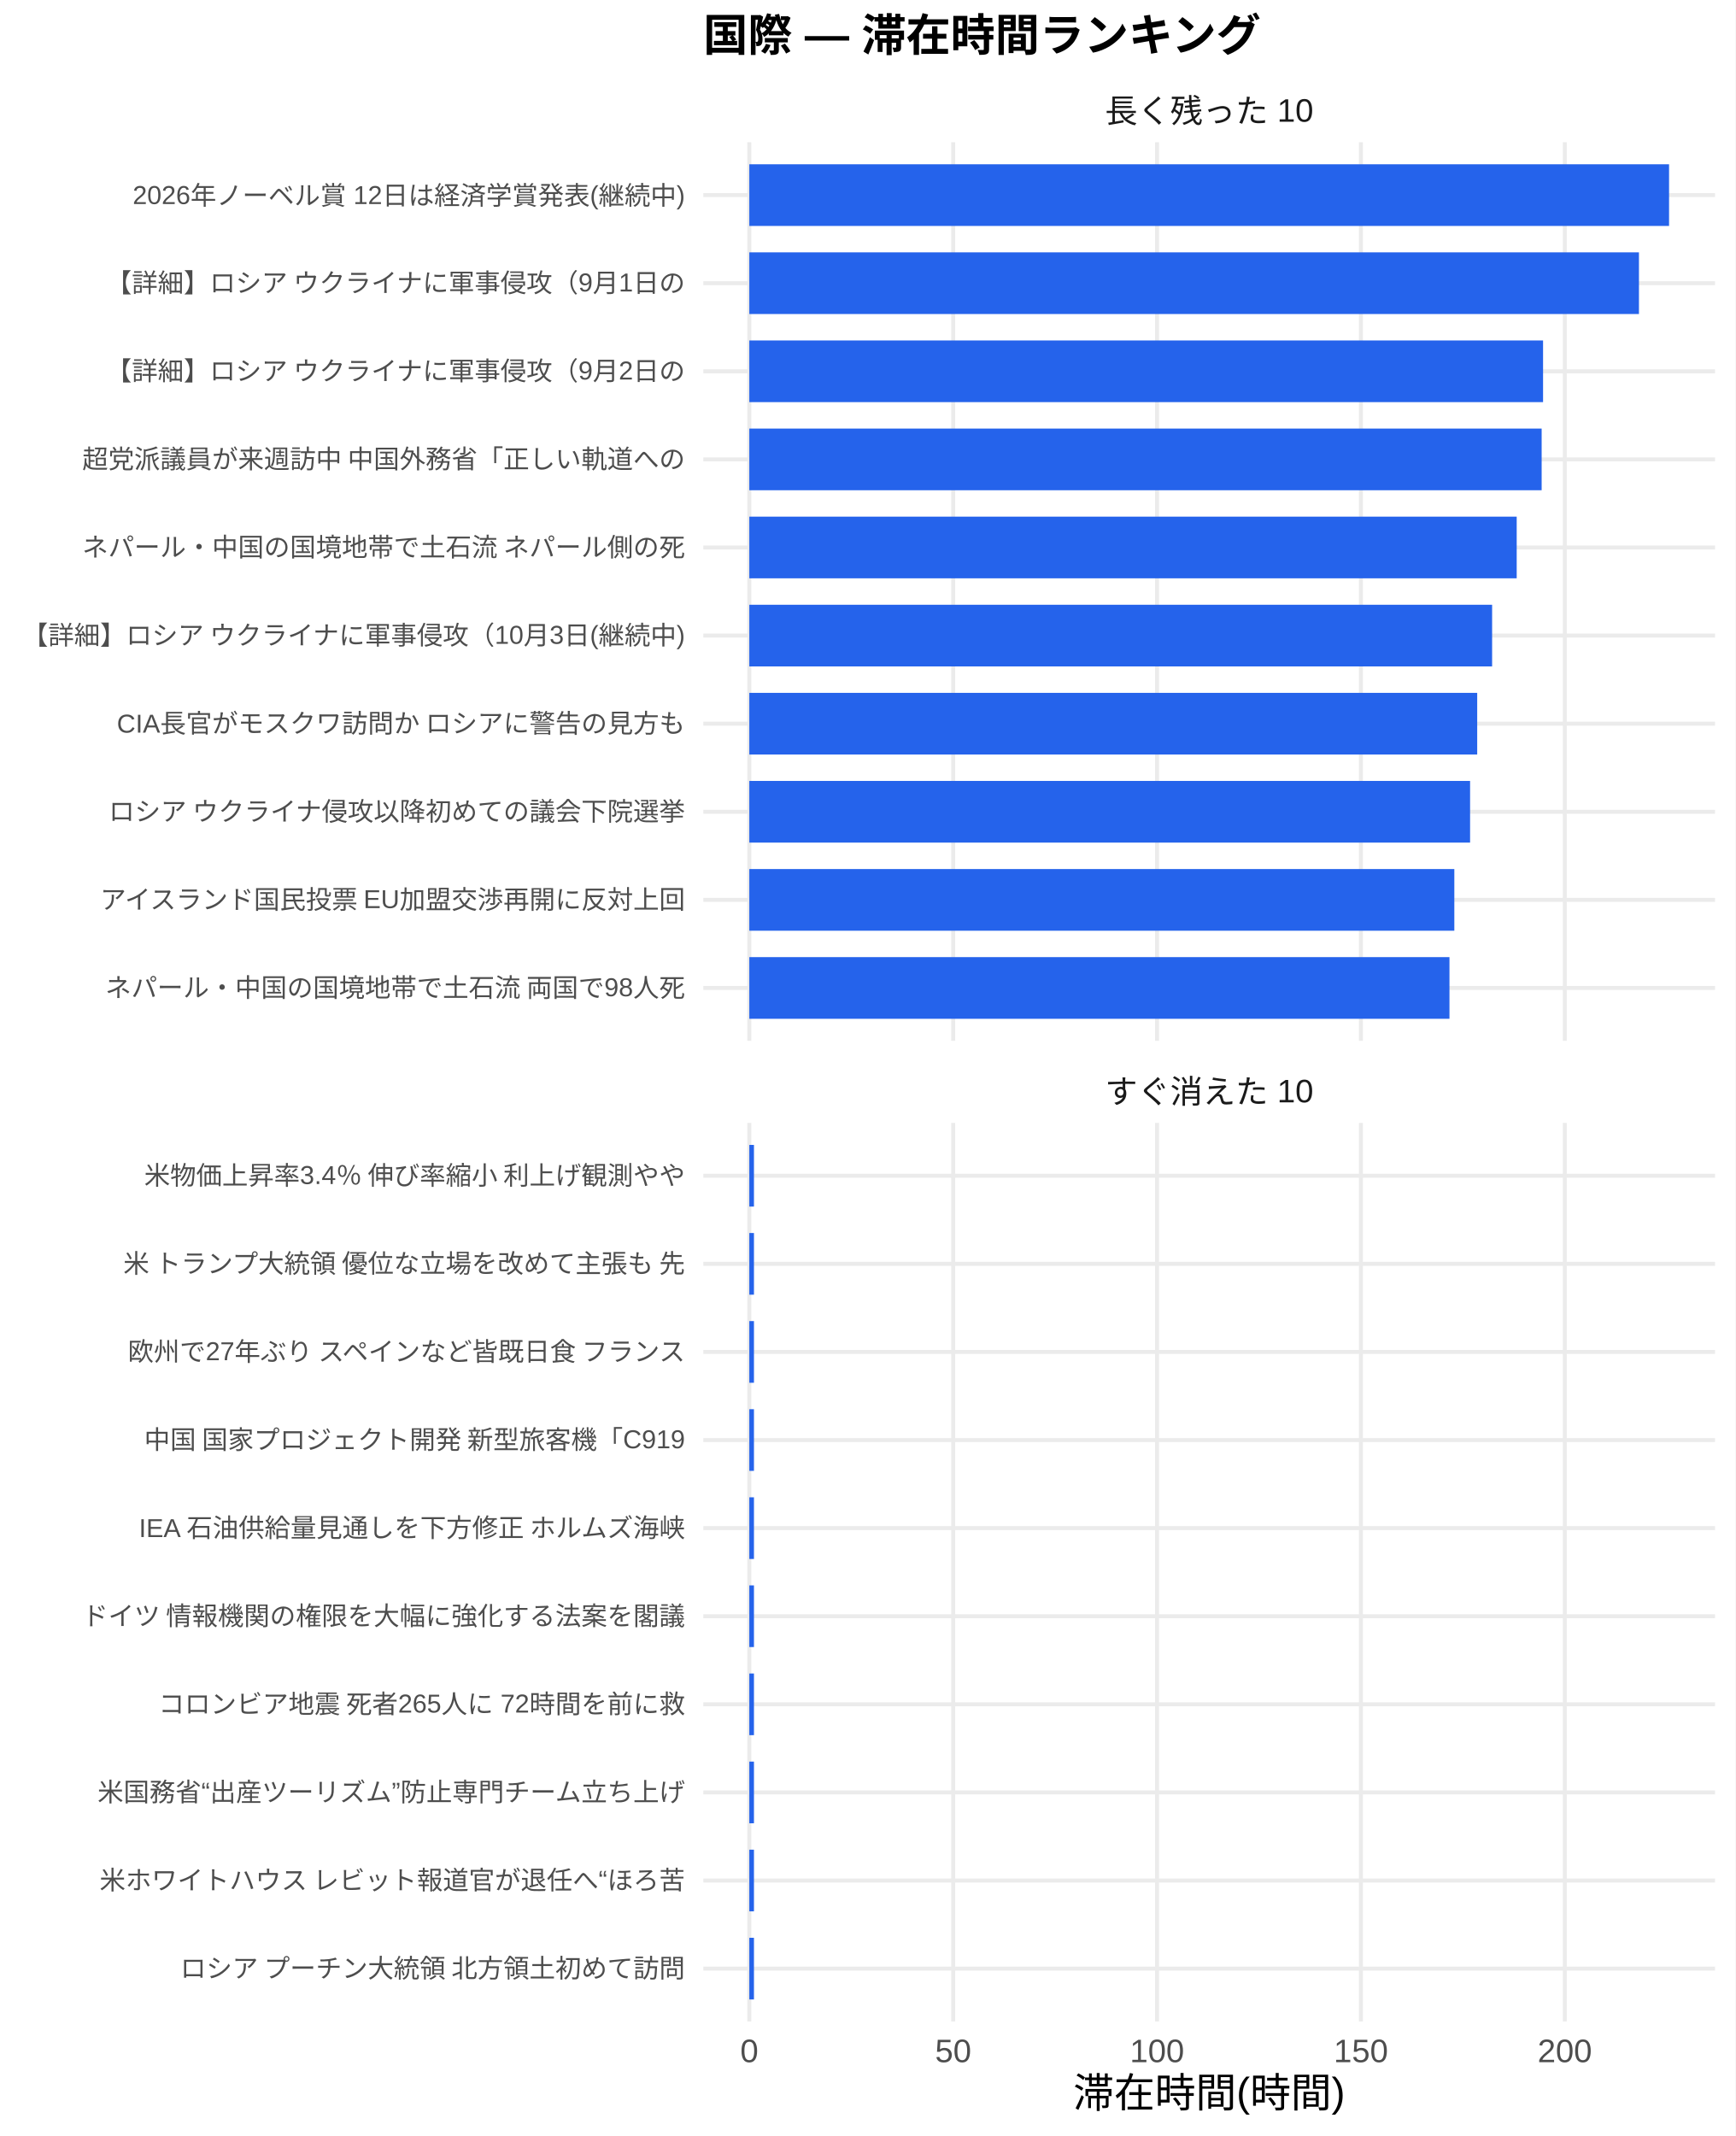
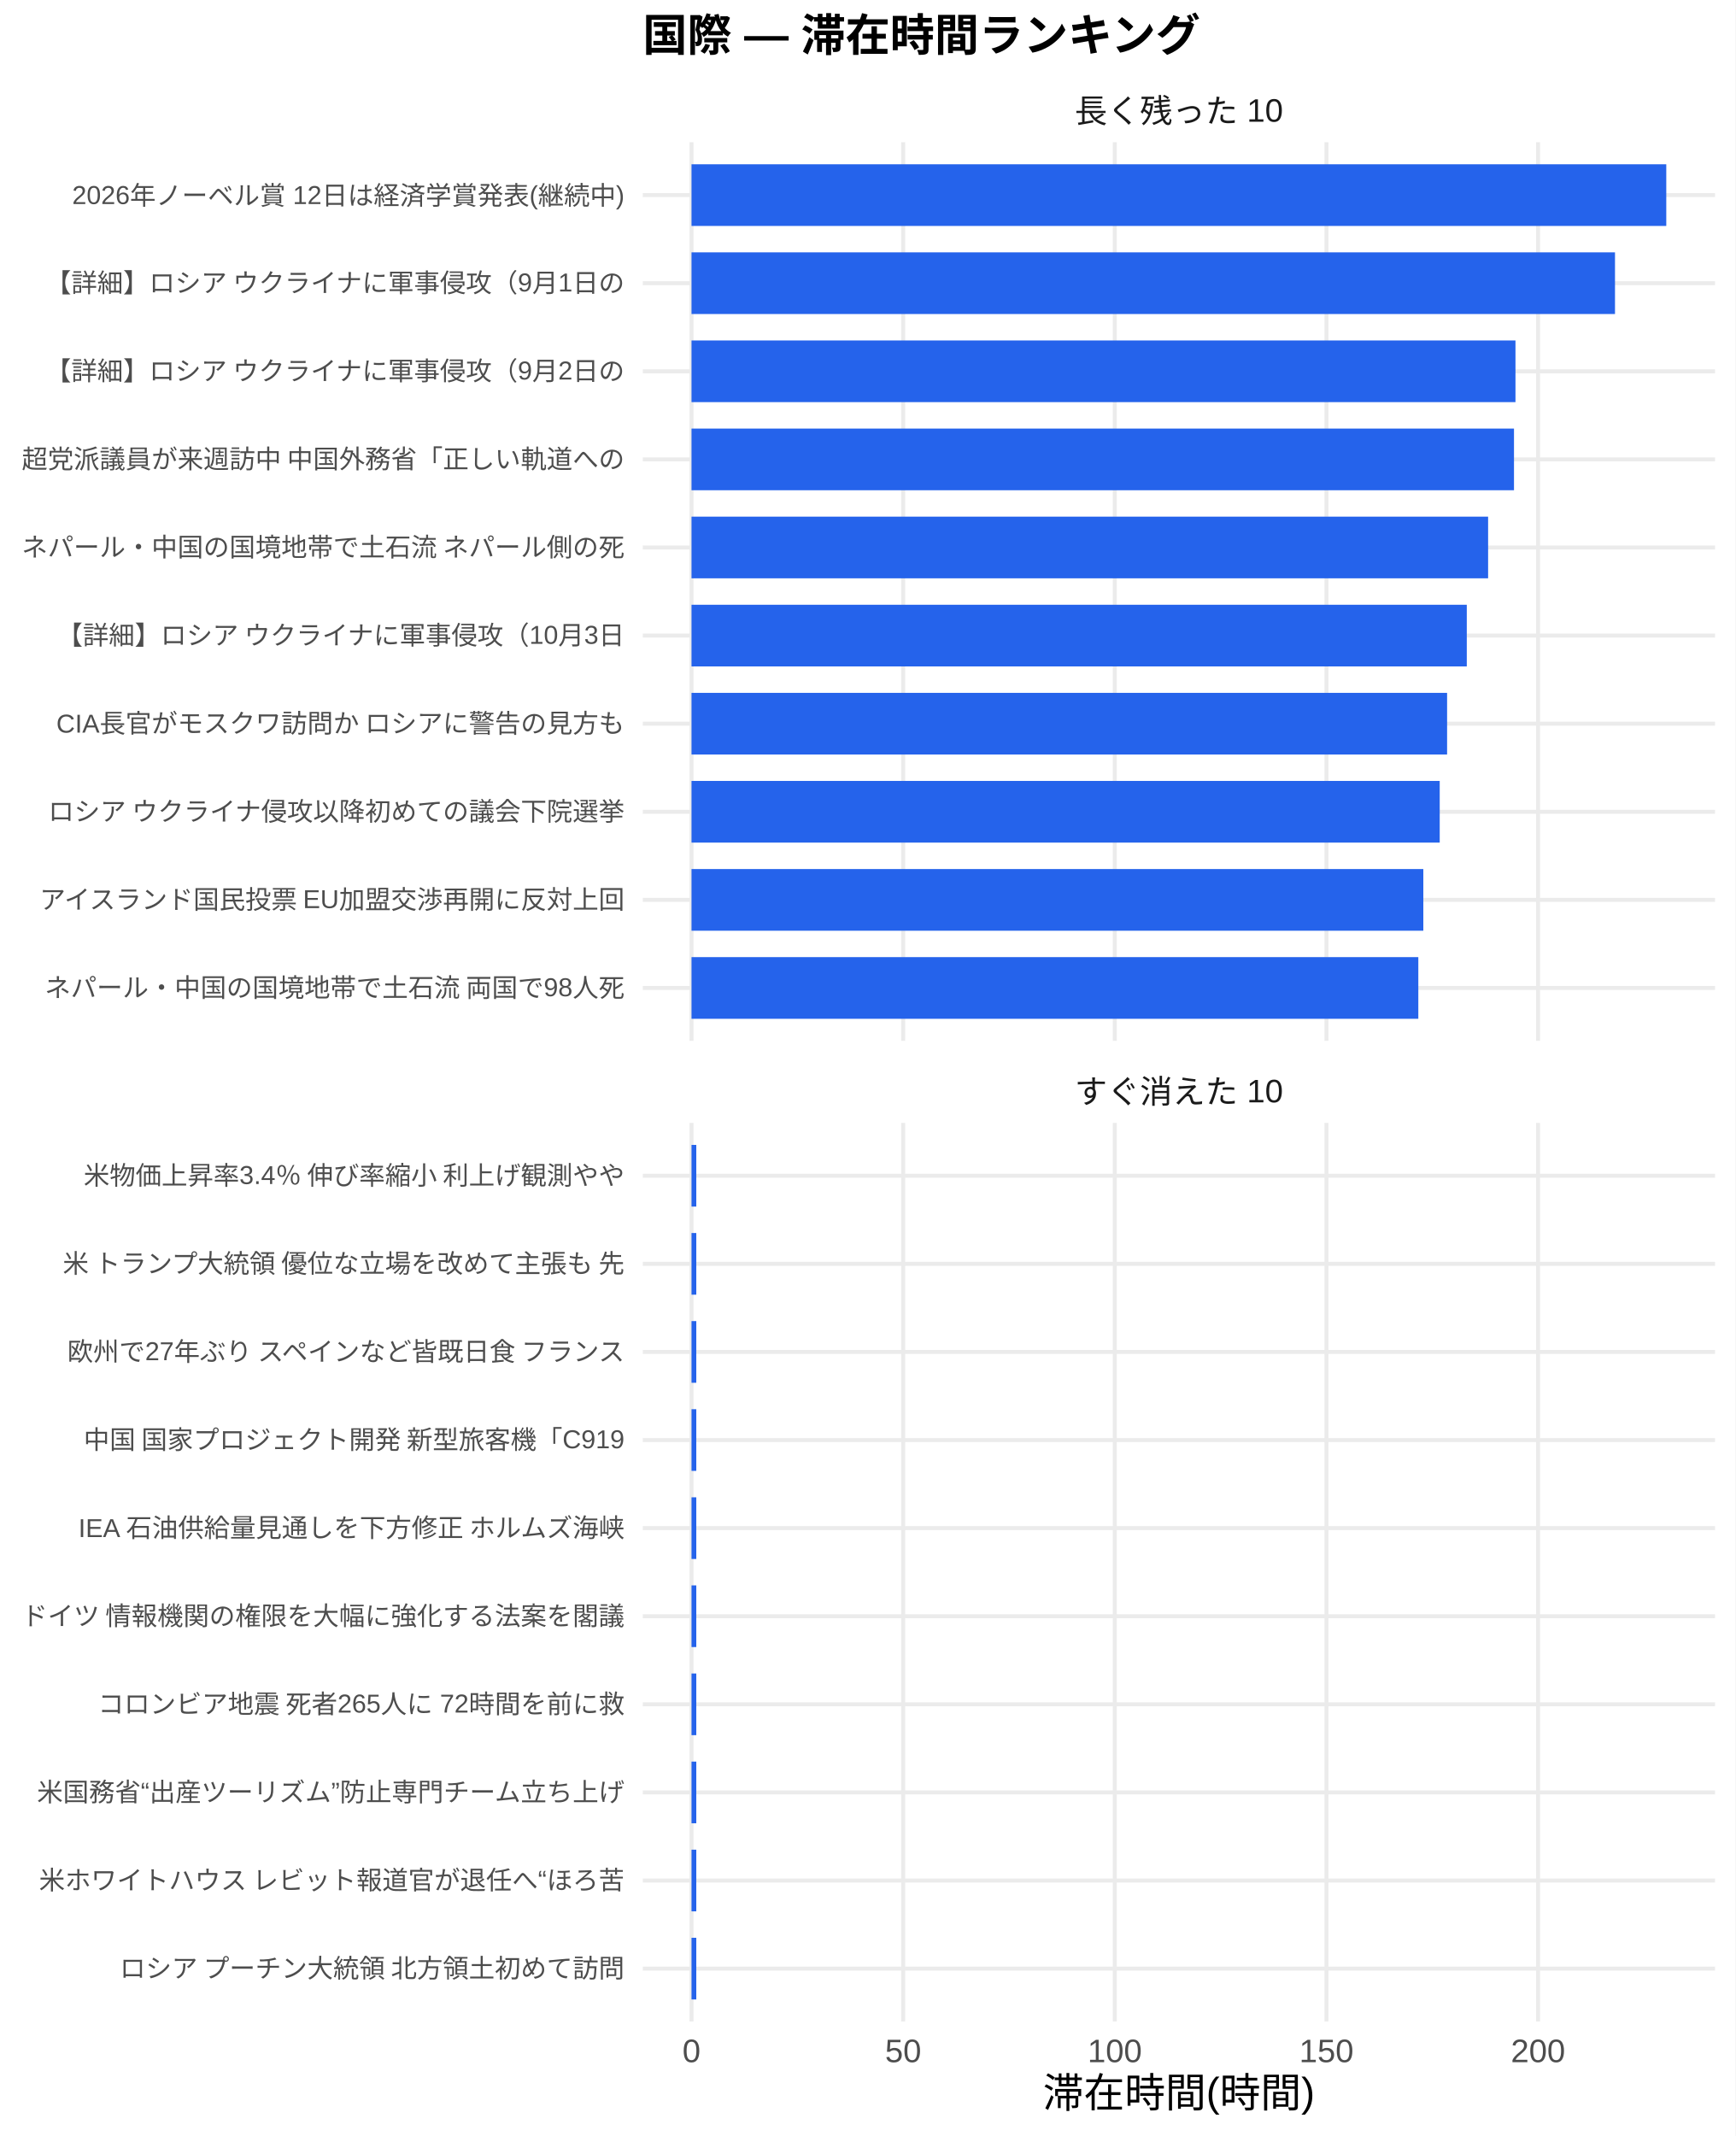
<svg xmlns="http://www.w3.org/2000/svg" width="468.00pt" height="576.00pt" viewBox="0 0 468.00 576.00">
  <g class="svglite">
    <defs>
      <style type="text/css">
    .svglite line, .svglite polyline, .svglite polygon, .svglite path, .svglite rect, .svglite circle {
      fill: none;
      stroke: #000000;
      stroke-linecap: round;
      stroke-linejoin: round;
      stroke-miterlimit: 10.00;
    }
    .svglite text {
      white-space: pre;
    }
    .svglite g.glyphgroup path {
      fill: inherit;
      stroke: none;
    }
  </style>
    </defs>
    <rect width="100%" height="100%" style="stroke: none; fill: #FFFFFF;" />
    <defs>
      <clipPath id="cpMC4wMHw0NjguMDB8MC4wMHw1NzYuMDA=">
        <rect x="0.00" y="0.00" width="468.00" height="576.00" />
      </clipPath>
    </defs>
    <g clip-path="url(#cpMC4wMHw0NjguMDB8MC4wMHw1NzYuMDA=)">
      <rect x="0.00" y="0.00" width="468.00" height="576.00" style="stroke-width: 1.07; stroke: none; fill: #FFFFFF;" />
    </g>
    <defs>
-       <clipPath id="cpMTg5LjY4fDQ2Mi41MnwzOC4zNnwyODAuNjc=">
-         <rect x="189.68" y="38.36" width="272.84" height="242.31" />
+       <clipPath id="cpMTczLjM1fDQ2Mi41MnwzOC4zNnwyODAuNjc=">
+         <rect x="173.35" y="38.36" width="289.17" height="242.31" />
      </clipPath>
    </defs>
-     <g clip-path="url(#cpMTg5LjY4fDQ2Mi41MnwzOC4zNnwyODAuNjc=)">
-       <polyline points="189.68,266.42 462.52,266.42 " style="stroke-width: 1.07; stroke: #EBEBEB; stroke-linecap: butt;" />
-       <polyline points="189.68,242.66 462.52,242.66 " style="stroke-width: 1.07; stroke: #EBEBEB; stroke-linecap: butt;" />
-       <polyline points="189.68,218.91 462.52,218.91 " style="stroke-width: 1.07; stroke: #EBEBEB; stroke-linecap: butt;" />
-       <polyline points="189.68,195.15 462.52,195.15 " style="stroke-width: 1.07; stroke: #EBEBEB; stroke-linecap: butt;" />
-       <polyline points="189.68,171.39 462.52,171.39 " style="stroke-width: 1.07; stroke: #EBEBEB; stroke-linecap: butt;" />
-       <polyline points="189.68,147.64 462.52,147.64 " style="stroke-width: 1.07; stroke: #EBEBEB; stroke-linecap: butt;" />
-       <polyline points="189.68,123.88 462.52,123.88 " style="stroke-width: 1.07; stroke: #EBEBEB; stroke-linecap: butt;" />
-       <polyline points="189.68,100.13 462.52,100.13 " style="stroke-width: 1.07; stroke: #EBEBEB; stroke-linecap: butt;" />
-       <polyline points="189.68,76.37 462.52,76.37 " style="stroke-width: 1.07; stroke: #EBEBEB; stroke-linecap: butt;" />
-       <polyline points="189.68,52.61 462.52,52.61 " style="stroke-width: 1.07; stroke: #EBEBEB; stroke-linecap: butt;" />
-       <polyline points="202.08,280.67 202.08,38.36 " style="stroke-width: 1.07; stroke: #EBEBEB; stroke-linecap: butt;" />
-       <polyline points="257.06,280.67 257.06,38.36 " style="stroke-width: 1.07; stroke: #EBEBEB; stroke-linecap: butt;" />
-       <polyline points="312.04,280.67 312.04,38.36 " style="stroke-width: 1.07; stroke: #EBEBEB; stroke-linecap: butt;" />
-       <polyline points="367.02,280.67 367.02,38.36 " style="stroke-width: 1.07; stroke: #EBEBEB; stroke-linecap: butt;" />
-       <polyline points="422.00,280.67 422.00,38.36 " style="stroke-width: 1.07; stroke: #EBEBEB; stroke-linecap: butt;" />
-       <rect x="202.08" y="44.30" width="248.04" height="16.63" style="stroke-width: 1.07; stroke: none; stroke-linecap: butt; stroke-linejoin: miter; fill: #2563EB;" />
-       <rect x="202.08" y="68.05" width="239.92" height="16.63" style="stroke-width: 1.07; stroke: none; stroke-linecap: butt; stroke-linejoin: miter; fill: #2563EB;" />
-       <rect x="202.08" y="91.81" width="214.06" height="16.63" style="stroke-width: 1.07; stroke: none; stroke-linecap: butt; stroke-linejoin: miter; fill: #2563EB;" />
-       <rect x="202.08" y="115.57" width="213.68" height="16.63" style="stroke-width: 1.07; stroke: none; stroke-linecap: butt; stroke-linejoin: miter; fill: #2563EB;" />
-       <rect x="202.08" y="139.32" width="206.95" height="16.63" style="stroke-width: 1.07; stroke: none; stroke-linecap: butt; stroke-linejoin: miter; fill: #2563EB;" />
-       <rect x="202.08" y="163.08" width="200.32" height="16.63" style="stroke-width: 1.07; stroke: none; stroke-linecap: butt; stroke-linejoin: miter; fill: #2563EB;" />
-       <rect x="202.08" y="186.84" width="196.30" height="16.63" style="stroke-width: 1.07; stroke: none; stroke-linecap: butt; stroke-linejoin: miter; fill: #2563EB;" />
-       <rect x="202.08" y="210.59" width="194.38" height="16.63" style="stroke-width: 1.07; stroke: none; stroke-linecap: butt; stroke-linejoin: miter; fill: #2563EB;" />
-       <rect x="202.08" y="234.35" width="190.13" height="16.63" style="stroke-width: 1.07; stroke: none; stroke-linecap: butt; stroke-linejoin: miter; fill: #2563EB;" />
-       <rect x="202.08" y="258.10" width="188.82" height="16.63" style="stroke-width: 1.07; stroke: none; stroke-linecap: butt; stroke-linejoin: miter; fill: #2563EB;" />
+     <g clip-path="url(#cpMTczLjM1fDQ2Mi41MnwzOC4zNnwyODAuNjc=)">
+       <polyline points="173.35,266.42 462.52,266.42 " style="stroke-width: 1.07; stroke: #EBEBEB; stroke-linecap: butt;" />
+       <polyline points="173.35,242.66 462.52,242.66 " style="stroke-width: 1.07; stroke: #EBEBEB; stroke-linecap: butt;" />
+       <polyline points="173.35,218.91 462.52,218.91 " style="stroke-width: 1.07; stroke: #EBEBEB; stroke-linecap: butt;" />
+       <polyline points="173.35,195.15 462.52,195.15 " style="stroke-width: 1.07; stroke: #EBEBEB; stroke-linecap: butt;" />
+       <polyline points="173.35,171.39 462.52,171.39 " style="stroke-width: 1.07; stroke: #EBEBEB; stroke-linecap: butt;" />
+       <polyline points="173.35,147.64 462.52,147.64 " style="stroke-width: 1.07; stroke: #EBEBEB; stroke-linecap: butt;" />
+       <polyline points="173.35,123.88 462.52,123.88 " style="stroke-width: 1.07; stroke: #EBEBEB; stroke-linecap: butt;" />
+       <polyline points="173.35,100.13 462.52,100.13 " style="stroke-width: 1.07; stroke: #EBEBEB; stroke-linecap: butt;" />
+       <polyline points="173.35,76.37 462.52,76.37 " style="stroke-width: 1.07; stroke: #EBEBEB; stroke-linecap: butt;" />
+       <polyline points="173.35,52.61 462.52,52.61 " style="stroke-width: 1.07; stroke: #EBEBEB; stroke-linecap: butt;" />
+       <polyline points="186.49,280.67 186.49,38.36 " style="stroke-width: 1.07; stroke: #EBEBEB; stroke-linecap: butt;" />
+       <polyline points="243.57,280.67 243.57,38.36 " style="stroke-width: 1.07; stroke: #EBEBEB; stroke-linecap: butt;" />
+       <polyline points="300.64,280.67 300.64,38.36 " style="stroke-width: 1.07; stroke: #EBEBEB; stroke-linecap: butt;" />
+       <polyline points="357.72,280.67 357.72,38.36 " style="stroke-width: 1.07; stroke: #EBEBEB; stroke-linecap: butt;" />
+       <polyline points="414.79,280.67 414.79,38.36 " style="stroke-width: 1.07; stroke: #EBEBEB; stroke-linecap: butt;" />
+       <rect x="186.49" y="44.30" width="262.88" height="16.63" style="stroke-width: 1.07; stroke: none; stroke-linecap: butt; stroke-linejoin: miter; fill: #2563EB;" />
+       <rect x="186.49" y="68.05" width="249.05" height="16.63" style="stroke-width: 1.07; stroke: none; stroke-linecap: butt; stroke-linejoin: miter; fill: #2563EB;" />
+       <rect x="186.49" y="91.81" width="222.21" height="16.63" style="stroke-width: 1.07; stroke: none; stroke-linecap: butt; stroke-linejoin: miter; fill: #2563EB;" />
+       <rect x="186.49" y="115.57" width="221.81" height="16.63" style="stroke-width: 1.07; stroke: none; stroke-linecap: butt; stroke-linejoin: miter; fill: #2563EB;" />
+       <rect x="186.49" y="139.32" width="214.83" height="16.63" style="stroke-width: 1.07; stroke: none; stroke-linecap: butt; stroke-linejoin: miter; fill: #2563EB;" />
+       <rect x="186.49" y="163.08" width="209.08" height="16.63" style="stroke-width: 1.07; stroke: none; stroke-linecap: butt; stroke-linejoin: miter; fill: #2563EB;" />
+       <rect x="186.49" y="186.84" width="203.77" height="16.63" style="stroke-width: 1.07; stroke: none; stroke-linecap: butt; stroke-linejoin: miter; fill: #2563EB;" />
+       <rect x="186.49" y="210.59" width="201.78" height="16.63" style="stroke-width: 1.07; stroke: none; stroke-linecap: butt; stroke-linejoin: miter; fill: #2563EB;" />
+       <rect x="186.49" y="234.35" width="197.36" height="16.63" style="stroke-width: 1.07; stroke: none; stroke-linecap: butt; stroke-linejoin: miter; fill: #2563EB;" />
+       <rect x="186.49" y="258.10" width="196.01" height="16.63" style="stroke-width: 1.07; stroke: none; stroke-linecap: butt; stroke-linejoin: miter; fill: #2563EB;" />
    </g>
    <g clip-path="url(#cpMC4wMHw0NjguMDB8MC4wMHw1NzYuMDA=)">
</g>
    <defs>
-       <clipPath id="cpMTg5LjY4fDQ2Mi41MnwzMDIuODB8NTQ1LjEy">
-         <rect x="189.68" y="302.80" width="272.84" height="242.31" />
+       <clipPath id="cpMTczLjM1fDQ2Mi41MnwzMDIuODB8NTQ1LjEy">
+         <rect x="173.35" y="302.80" width="289.17" height="242.31" />
      </clipPath>
    </defs>
-     <g clip-path="url(#cpMTg5LjY4fDQ2Mi41MnwzMDIuODB8NTQ1LjEy)">
-       <polyline points="189.68,530.86 462.52,530.86 " style="stroke-width: 1.07; stroke: #EBEBEB; stroke-linecap: butt;" />
-       <polyline points="189.68,507.11 462.52,507.11 " style="stroke-width: 1.07; stroke: #EBEBEB; stroke-linecap: butt;" />
-       <polyline points="189.68,483.35 462.52,483.35 " style="stroke-width: 1.07; stroke: #EBEBEB; stroke-linecap: butt;" />
-       <polyline points="189.68,459.59 462.52,459.59 " style="stroke-width: 1.07; stroke: #EBEBEB; stroke-linecap: butt;" />
-       <polyline points="189.68,435.84 462.52,435.84 " style="stroke-width: 1.07; stroke: #EBEBEB; stroke-linecap: butt;" />
-       <polyline points="189.68,412.08 462.52,412.08 " style="stroke-width: 1.07; stroke: #EBEBEB; stroke-linecap: butt;" />
-       <polyline points="189.68,388.33 462.52,388.33 " style="stroke-width: 1.07; stroke: #EBEBEB; stroke-linecap: butt;" />
-       <polyline points="189.68,364.57 462.52,364.57 " style="stroke-width: 1.07; stroke: #EBEBEB; stroke-linecap: butt;" />
-       <polyline points="189.68,340.81 462.52,340.81 " style="stroke-width: 1.07; stroke: #EBEBEB; stroke-linecap: butt;" />
-       <polyline points="189.68,317.06 462.52,317.06 " style="stroke-width: 1.07; stroke: #EBEBEB; stroke-linecap: butt;" />
-       <polyline points="202.08,545.12 202.08,302.80 " style="stroke-width: 1.07; stroke: #EBEBEB; stroke-linecap: butt;" />
-       <polyline points="257.06,545.12 257.06,302.80 " style="stroke-width: 1.07; stroke: #EBEBEB; stroke-linecap: butt;" />
-       <polyline points="312.04,545.12 312.04,302.80 " style="stroke-width: 1.07; stroke: #EBEBEB; stroke-linecap: butt;" />
-       <polyline points="367.02,545.12 367.02,302.80 " style="stroke-width: 1.07; stroke: #EBEBEB; stroke-linecap: butt;" />
-       <polyline points="422.00,545.12 422.00,302.80 " style="stroke-width: 1.07; stroke: #EBEBEB; stroke-linecap: butt;" />
-       <rect x="202.08" y="308.74" width="1.25" height="16.63" style="stroke-width: 1.07; stroke: none; stroke-linecap: butt; stroke-linejoin: miter; fill: #2563EB;" />
-       <rect x="202.08" y="332.50" width="1.25" height="16.63" style="stroke-width: 1.07; stroke: none; stroke-linecap: butt; stroke-linejoin: miter; fill: #2563EB;" />
-       <rect x="202.08" y="356.25" width="1.25" height="16.63" style="stroke-width: 1.07; stroke: none; stroke-linecap: butt; stroke-linejoin: miter; fill: #2563EB;" />
-       <rect x="202.08" y="380.01" width="1.25" height="16.63" style="stroke-width: 1.07; stroke: none; stroke-linecap: butt; stroke-linejoin: miter; fill: #2563EB;" />
-       <rect x="202.08" y="403.77" width="1.25" height="16.63" style="stroke-width: 1.07; stroke: none; stroke-linecap: butt; stroke-linejoin: miter; fill: #2563EB;" />
-       <rect x="202.08" y="427.52" width="1.25" height="16.63" style="stroke-width: 1.07; stroke: none; stroke-linecap: butt; stroke-linejoin: miter; fill: #2563EB;" />
-       <rect x="202.08" y="451.28" width="1.25" height="16.63" style="stroke-width: 1.07; stroke: none; stroke-linecap: butt; stroke-linejoin: miter; fill: #2563EB;" />
-       <rect x="202.08" y="475.04" width="1.25" height="16.63" style="stroke-width: 1.07; stroke: none; stroke-linecap: butt; stroke-linejoin: miter; fill: #2563EB;" />
-       <rect x="202.08" y="498.79" width="1.25" height="16.63" style="stroke-width: 1.07; stroke: none; stroke-linecap: butt; stroke-linejoin: miter; fill: #2563EB;" />
-       <rect x="202.08" y="522.55" width="1.25" height="16.63" style="stroke-width: 1.07; stroke: none; stroke-linecap: butt; stroke-linejoin: miter; fill: #2563EB;" />
+     <g clip-path="url(#cpMTczLjM1fDQ2Mi41MnwzMDIuODB8NTQ1LjEy)">
+       <polyline points="173.35,530.86 462.52,530.86 " style="stroke-width: 1.07; stroke: #EBEBEB; stroke-linecap: butt;" />
+       <polyline points="173.35,507.11 462.52,507.11 " style="stroke-width: 1.07; stroke: #EBEBEB; stroke-linecap: butt;" />
+       <polyline points="173.35,483.35 462.52,483.35 " style="stroke-width: 1.07; stroke: #EBEBEB; stroke-linecap: butt;" />
+       <polyline points="173.35,459.59 462.52,459.59 " style="stroke-width: 1.07; stroke: #EBEBEB; stroke-linecap: butt;" />
+       <polyline points="173.35,435.84 462.52,435.84 " style="stroke-width: 1.07; stroke: #EBEBEB; stroke-linecap: butt;" />
+       <polyline points="173.35,412.08 462.52,412.08 " style="stroke-width: 1.07; stroke: #EBEBEB; stroke-linecap: butt;" />
+       <polyline points="173.35,388.33 462.52,388.33 " style="stroke-width: 1.07; stroke: #EBEBEB; stroke-linecap: butt;" />
+       <polyline points="173.35,364.57 462.52,364.57 " style="stroke-width: 1.07; stroke: #EBEBEB; stroke-linecap: butt;" />
+       <polyline points="173.35,340.81 462.52,340.81 " style="stroke-width: 1.07; stroke: #EBEBEB; stroke-linecap: butt;" />
+       <polyline points="173.35,317.06 462.52,317.06 " style="stroke-width: 1.07; stroke: #EBEBEB; stroke-linecap: butt;" />
+       <polyline points="186.49,545.12 186.49,302.80 " style="stroke-width: 1.07; stroke: #EBEBEB; stroke-linecap: butt;" />
+       <polyline points="243.57,545.12 243.57,302.80 " style="stroke-width: 1.07; stroke: #EBEBEB; stroke-linecap: butt;" />
+       <polyline points="300.64,545.12 300.64,302.80 " style="stroke-width: 1.07; stroke: #EBEBEB; stroke-linecap: butt;" />
+       <polyline points="357.72,545.12 357.72,302.80 " style="stroke-width: 1.07; stroke: #EBEBEB; stroke-linecap: butt;" />
+       <polyline points="414.79,545.12 414.79,302.80 " style="stroke-width: 1.07; stroke: #EBEBEB; stroke-linecap: butt;" />
+       <rect x="186.49" y="308.74" width="1.29" height="16.63" style="stroke-width: 1.07; stroke: none; stroke-linecap: butt; stroke-linejoin: miter; fill: #2563EB;" />
+       <rect x="186.49" y="332.50" width="1.29" height="16.63" style="stroke-width: 1.07; stroke: none; stroke-linecap: butt; stroke-linejoin: miter; fill: #2563EB;" />
+       <rect x="186.49" y="356.25" width="1.29" height="16.63" style="stroke-width: 1.07; stroke: none; stroke-linecap: butt; stroke-linejoin: miter; fill: #2563EB;" />
+       <rect x="186.49" y="380.01" width="1.29" height="16.63" style="stroke-width: 1.07; stroke: none; stroke-linecap: butt; stroke-linejoin: miter; fill: #2563EB;" />
+       <rect x="186.49" y="403.77" width="1.29" height="16.63" style="stroke-width: 1.07; stroke: none; stroke-linecap: butt; stroke-linejoin: miter; fill: #2563EB;" />
+       <rect x="186.49" y="427.52" width="1.29" height="16.63" style="stroke-width: 1.07; stroke: none; stroke-linecap: butt; stroke-linejoin: miter; fill: #2563EB;" />
+       <rect x="186.49" y="451.28" width="1.29" height="16.63" style="stroke-width: 1.07; stroke: none; stroke-linecap: butt; stroke-linejoin: miter; fill: #2563EB;" />
+       <rect x="186.49" y="475.04" width="1.29" height="16.63" style="stroke-width: 1.07; stroke: none; stroke-linecap: butt; stroke-linejoin: miter; fill: #2563EB;" />
+       <rect x="186.49" y="498.79" width="1.29" height="16.63" style="stroke-width: 1.07; stroke: none; stroke-linecap: butt; stroke-linejoin: miter; fill: #2563EB;" />
+       <rect x="186.49" y="522.55" width="1.29" height="16.63" style="stroke-width: 1.07; stroke: none; stroke-linecap: butt; stroke-linejoin: miter; fill: #2563EB;" />
    </g>
    <g clip-path="url(#cpMC4wMHw0NjguMDB8MC4wMHw1NzYuMDA=)">
</g>
    <defs>
-       <clipPath id="cpMTg5LjY4fDQ2Mi41MnwyODYuMTV8MzAyLjgw">
-         <rect x="189.68" y="286.15" width="272.84" height="16.65" />
+       <clipPath id="cpMTczLjM1fDQ2Mi41MnwyODYuMTV8MzAyLjgw">
+         <rect x="173.35" y="286.15" width="289.17" height="16.65" />
      </clipPath>
    </defs>
-     <g clip-path="url(#cpMTg5LjY4fDQ2Mi41MnwyODYuMTV8MzAyLjgw)">
-       <text x="326.10" y="297.50" text-anchor="middle" style="font-size: 8.80px;fill: #1A1A1A; font-family: &quot;Liberation Sans&quot;;" textLength="56.20px" lengthAdjust="spacingAndGlyphs">すぐ消えた 10</text>
+     <g clip-path="url(#cpMTczLjM1fDQ2Mi41MnwyODYuMTV8MzAyLjgw)">
+       <text x="317.93" y="297.50" text-anchor="middle" style="font-size: 8.80px;fill: #1A1A1A; font-family: &quot;Liberation Sans&quot;;" textLength="56.20px" lengthAdjust="spacingAndGlyphs">すぐ消えた 10</text>
    </g>
    <g clip-path="url(#cpMC4wMHw0NjguMDB8MC4wMHw1NzYuMDA=)">
</g>
    <defs>
-       <clipPath id="cpMTg5LjY4fDQ2Mi41MnwyMS43MXwzOC4zNg==">
-         <rect x="189.68" y="21.71" width="272.84" height="16.65" />
+       <clipPath id="cpMTczLjM1fDQ2Mi41MnwyMS43MXwzOC4zNg==">
+         <rect x="173.35" y="21.71" width="289.17" height="16.65" />
      </clipPath>
    </defs>
-     <g clip-path="url(#cpMTg5LjY4fDQ2Mi41MnwyMS43MXwzOC4zNg==)">
-       <text x="326.10" y="33.06" text-anchor="middle" style="font-size: 8.80px;fill: #1A1A1A; font-family: &quot;Liberation Sans&quot;;" textLength="56.20px" lengthAdjust="spacingAndGlyphs">長く残った 10</text>
+     <g clip-path="url(#cpMTczLjM1fDQ2Mi41MnwyMS43MXwzOC4zNg==)">
+       <text x="317.93" y="33.06" text-anchor="middle" style="font-size: 8.80px;fill: #1A1A1A; font-family: &quot;Liberation Sans&quot;;" textLength="56.20px" lengthAdjust="spacingAndGlyphs">長く残った 10</text>
    </g>
    <g clip-path="url(#cpMC4wMHw0NjguMDB8MC4wMHw1NzYuMDA=)">
-       <text x="202.08" y="556.10" text-anchor="middle" style="font-size: 8.80px;fill: #4D4D4D; font-family: &quot;Liberation Sans&quot;;" textLength="4.89px" lengthAdjust="spacingAndGlyphs">0</text>
-       <text x="257.06" y="556.10" text-anchor="middle" style="font-size: 8.80px;fill: #4D4D4D; font-family: &quot;Liberation Sans&quot;;" textLength="9.78px" lengthAdjust="spacingAndGlyphs">50</text>
-       <text x="312.04" y="556.10" text-anchor="middle" style="font-size: 8.80px;fill: #4D4D4D; font-family: &quot;Liberation Sans&quot;;" textLength="14.67px" lengthAdjust="spacingAndGlyphs">100</text>
-       <text x="367.02" y="556.10" text-anchor="middle" style="font-size: 8.80px;fill: #4D4D4D; font-family: &quot;Liberation Sans&quot;;" textLength="14.67px" lengthAdjust="spacingAndGlyphs">150</text>
-       <text x="422.00" y="556.10" text-anchor="middle" style="font-size: 8.80px;fill: #4D4D4D; font-family: &quot;Liberation Sans&quot;;" textLength="14.67px" lengthAdjust="spacingAndGlyphs">200</text>
-       <text x="184.75" y="268.83" text-anchor="end" style="font-size: 7.00px;fill: #4D4D4D; font-family: &quot;Liberation Sans&quot;;" textLength="156.72px" lengthAdjust="spacingAndGlyphs">ネパール・中国の国境地帯で土石流 両国で98人死</text>
-       <text x="184.75" y="245.07" text-anchor="end" style="font-size: 7.00px;fill: #4D4D4D; font-family: &quot;Liberation Sans&quot;;" textLength="158.67px" lengthAdjust="spacingAndGlyphs">アイスランド国民投票 EU加盟交渉再開に反対上回</text>
-       <text x="184.75" y="221.31" text-anchor="end" style="font-size: 7.00px;fill: #4D4D4D; font-family: &quot;Liberation Sans&quot;;" textLength="157.88px" lengthAdjust="spacingAndGlyphs">ロシア ウクライナ侵攻以降初めての議会下院選挙 </text>
-       <text x="184.75" y="197.56" text-anchor="end" style="font-size: 7.00px;fill: #4D4D4D; font-family: &quot;Liberation Sans&quot;;" textLength="153.61px" lengthAdjust="spacingAndGlyphs">CIA長官がモスクワ訪問か ロシアに警告の見方も</text>
-       <text x="184.75" y="173.80" text-anchor="end" style="font-size: 7.00px;fill: #4D4D4D; font-family: &quot;Liberation Sans&quot;;" textLength="179.27px" lengthAdjust="spacingAndGlyphs">【詳細】ロシア ウクライナに軍事侵攻（10月3日(継続中)</text>
-       <text x="184.75" y="150.05" text-anchor="end" style="font-size: 7.00px;fill: #4D4D4D; font-family: &quot;Liberation Sans&quot;;" textLength="162.94px" lengthAdjust="spacingAndGlyphs">ネパール・中国の国境地帯で土石流 ネパール側の死</text>
-       <text x="184.75" y="126.29" text-anchor="end" style="font-size: 7.00px;fill: #4D4D4D; font-family: &quot;Liberation Sans&quot;;" textLength="162.94px" lengthAdjust="spacingAndGlyphs">超党派議員が来週訪中 中国外務省「正しい軌道への</text>
-       <text x="184.75" y="102.53" text-anchor="end" style="font-size: 7.00px;fill: #4D4D4D; font-family: &quot;Liberation Sans&quot;;" textLength="156.72px" lengthAdjust="spacingAndGlyphs">【詳細】ロシア ウクライナに軍事侵攻（9月2日の</text>
-       <text x="184.75" y="78.78" text-anchor="end" style="font-size: 7.00px;fill: #4D4D4D; font-family: &quot;Liberation Sans&quot;;" textLength="156.72px" lengthAdjust="spacingAndGlyphs">【詳細】ロシア ウクライナに軍事侵攻（9月1日の</text>
-       <text x="184.75" y="55.02" text-anchor="end" style="font-size: 7.00px;fill: #4D4D4D; font-family: &quot;Liberation Sans&quot;;" textLength="148.94px" lengthAdjust="spacingAndGlyphs">2026年ノーベル賞 12日は経済学賞発表(継続中)</text>
-       <text x="184.75" y="533.27" text-anchor="end" style="font-size: 7.00px;fill: #4D4D4D; font-family: &quot;Liberation Sans&quot;;" textLength="136.88px" lengthAdjust="spacingAndGlyphs">ロシア プーチン大統領 北方領土初めて訪問</text>
-       <text x="184.75" y="509.51" text-anchor="end" style="font-size: 7.00px;fill: #4D4D4D; font-family: &quot;Liberation Sans&quot;;" textLength="158.27px" lengthAdjust="spacingAndGlyphs">米ホワイトハウス レビット報道官が退任へ“ほろ苦</text>
-       <text x="184.75" y="485.76" text-anchor="end" style="font-size: 7.00px;fill: #4D4D4D; font-family: &quot;Liberation Sans&quot;;" textLength="158.66px" lengthAdjust="spacingAndGlyphs">米国務省“出産ツーリズム”防止専門チーム立ち上げ</text>
-       <text x="184.75" y="462.00" text-anchor="end" style="font-size: 7.00px;fill: #4D4D4D; font-family: &quot;Liberation Sans&quot;;" textLength="142.33px" lengthAdjust="spacingAndGlyphs">コロンビア地震 死者265人に 72時間を前に救</text>
-       <text x="184.75" y="438.25" text-anchor="end" style="font-size: 7.00px;fill: #4D4D4D; font-family: &quot;Liberation Sans&quot;;" textLength="162.94px" lengthAdjust="spacingAndGlyphs">ドイツ 情報機関の権限を大幅に強化する法案を閣議</text>
-       <text x="184.75" y="414.49" text-anchor="end" style="font-size: 7.00px;fill: #4D4D4D; font-family: &quot;Liberation Sans&quot;;" textLength="147.77px" lengthAdjust="spacingAndGlyphs">IEA 石油供給量見通しを下方修正 ホルムズ海峡</text>
-       <text x="184.75" y="390.73" text-anchor="end" style="font-size: 7.00px;fill: #4D4D4D; font-family: &quot;Liberation Sans&quot;;" textLength="146.61px" lengthAdjust="spacingAndGlyphs">中国 国家プロジェクト開発 新型旅客機「C919</text>
-       <text x="184.75" y="366.98" text-anchor="end" style="font-size: 7.00px;fill: #4D4D4D; font-family: &quot;Liberation Sans&quot;;" textLength="151.66px" lengthAdjust="spacingAndGlyphs">欧州で27年ぶり スペインなど皆既日食 フランス</text>
-       <text x="184.75" y="343.22" text-anchor="end" style="font-size: 7.00px;fill: #4D4D4D; font-family: &quot;Liberation Sans&quot;;" textLength="152.81px" lengthAdjust="spacingAndGlyphs">米 トランプ大統領 優位な立場を改めて主張も 先</text>
-       <text x="184.75" y="319.47" text-anchor="end" style="font-size: 7.00px;fill: #4D4D4D; font-family: &quot;Liberation Sans&quot;;" textLength="146.59px" lengthAdjust="spacingAndGlyphs">米物価上昇率3.4％ 伸び率縮小 利上げ観測やや</text>
-       <text x="326.10" y="568.24" text-anchor="middle" style="font-size: 11.00px; font-family: &quot;Liberation Sans&quot;;" textLength="73.31px" lengthAdjust="spacingAndGlyphs">滞在時間(時間)</text>
-       <text x="189.68" y="13.74" style="font-size: 12.00px; font-weight: bold; font-family: &quot;Liberation Sans&quot;;" textLength="150.66px" lengthAdjust="spacingAndGlyphs">国際 — 滞在時間ランキング</text>
+       <text x="186.49" y="556.10" text-anchor="middle" style="font-size: 8.80px;fill: #4D4D4D; font-family: &quot;Liberation Sans&quot;;" textLength="4.89px" lengthAdjust="spacingAndGlyphs">0</text>
+       <text x="243.57" y="556.10" text-anchor="middle" style="font-size: 8.80px;fill: #4D4D4D; font-family: &quot;Liberation Sans&quot;;" textLength="9.78px" lengthAdjust="spacingAndGlyphs">50</text>
+       <text x="300.64" y="556.10" text-anchor="middle" style="font-size: 8.80px;fill: #4D4D4D; font-family: &quot;Liberation Sans&quot;;" textLength="14.67px" lengthAdjust="spacingAndGlyphs">100</text>
+       <text x="357.72" y="556.10" text-anchor="middle" style="font-size: 8.80px;fill: #4D4D4D; font-family: &quot;Liberation Sans&quot;;" textLength="14.67px" lengthAdjust="spacingAndGlyphs">150</text>
+       <text x="414.79" y="556.10" text-anchor="middle" style="font-size: 8.80px;fill: #4D4D4D; font-family: &quot;Liberation Sans&quot;;" textLength="14.67px" lengthAdjust="spacingAndGlyphs">200</text>
+       <text x="168.42" y="268.83" text-anchor="end" style="font-size: 7.00px;fill: #4D4D4D; font-family: &quot;Liberation Sans&quot;;" textLength="156.72px" lengthAdjust="spacingAndGlyphs">ネパール・中国の国境地帯で土石流 両国で98人死</text>
+       <text x="168.42" y="245.07" text-anchor="end" style="font-size: 7.00px;fill: #4D4D4D; font-family: &quot;Liberation Sans&quot;;" textLength="158.67px" lengthAdjust="spacingAndGlyphs">アイスランド国民投票 EU加盟交渉再開に反対上回</text>
+       <text x="168.42" y="221.31" text-anchor="end" style="font-size: 7.00px;fill: #4D4D4D; font-family: &quot;Liberation Sans&quot;;" textLength="157.88px" lengthAdjust="spacingAndGlyphs">ロシア ウクライナ侵攻以降初めての議会下院選挙 </text>
+       <text x="168.42" y="197.56" text-anchor="end" style="font-size: 7.00px;fill: #4D4D4D; font-family: &quot;Liberation Sans&quot;;" textLength="153.61px" lengthAdjust="spacingAndGlyphs">CIA長官がモスクワ訪問か ロシアに警告の見方も</text>
+       <text x="168.42" y="173.80" text-anchor="end" style="font-size: 7.00px;fill: #4D4D4D; font-family: &quot;Liberation Sans&quot;;" textLength="153.61px" lengthAdjust="spacingAndGlyphs">【詳細】ロシア ウクライナに軍事侵攻（10月3日</text>
+       <text x="168.42" y="150.05" text-anchor="end" style="font-size: 7.00px;fill: #4D4D4D; font-family: &quot;Liberation Sans&quot;;" textLength="162.94px" lengthAdjust="spacingAndGlyphs">ネパール・中国の国境地帯で土石流 ネパール側の死</text>
+       <text x="168.42" y="126.29" text-anchor="end" style="font-size: 7.00px;fill: #4D4D4D; font-family: &quot;Liberation Sans&quot;;" textLength="162.94px" lengthAdjust="spacingAndGlyphs">超党派議員が来週訪中 中国外務省「正しい軌道への</text>
+       <text x="168.42" y="102.53" text-anchor="end" style="font-size: 7.00px;fill: #4D4D4D; font-family: &quot;Liberation Sans&quot;;" textLength="156.72px" lengthAdjust="spacingAndGlyphs">【詳細】ロシア ウクライナに軍事侵攻（9月2日の</text>
+       <text x="168.42" y="78.78" text-anchor="end" style="font-size: 7.00px;fill: #4D4D4D; font-family: &quot;Liberation Sans&quot;;" textLength="156.72px" lengthAdjust="spacingAndGlyphs">【詳細】ロシア ウクライナに軍事侵攻（9月1日の</text>
+       <text x="168.42" y="55.02" text-anchor="end" style="font-size: 7.00px;fill: #4D4D4D; font-family: &quot;Liberation Sans&quot;;" textLength="148.94px" lengthAdjust="spacingAndGlyphs">2026年ノーベル賞 12日は経済学賞発表(継続中)</text>
+       <text x="168.42" y="533.27" text-anchor="end" style="font-size: 7.00px;fill: #4D4D4D; font-family: &quot;Liberation Sans&quot;;" textLength="136.88px" lengthAdjust="spacingAndGlyphs">ロシア プーチン大統領 北方領土初めて訪問</text>
+       <text x="168.42" y="509.51" text-anchor="end" style="font-size: 7.00px;fill: #4D4D4D; font-family: &quot;Liberation Sans&quot;;" textLength="158.27px" lengthAdjust="spacingAndGlyphs">米ホワイトハウス レビット報道官が退任へ“ほろ苦</text>
+       <text x="168.42" y="485.76" text-anchor="end" style="font-size: 7.00px;fill: #4D4D4D; font-family: &quot;Liberation Sans&quot;;" textLength="158.66px" lengthAdjust="spacingAndGlyphs">米国務省“出産ツーリズム”防止専門チーム立ち上げ</text>
+       <text x="168.42" y="462.00" text-anchor="end" style="font-size: 7.00px;fill: #4D4D4D; font-family: &quot;Liberation Sans&quot;;" textLength="142.33px" lengthAdjust="spacingAndGlyphs">コロンビア地震 死者265人に 72時間を前に救</text>
+       <text x="168.42" y="438.25" text-anchor="end" style="font-size: 7.00px;fill: #4D4D4D; font-family: &quot;Liberation Sans&quot;;" textLength="162.94px" lengthAdjust="spacingAndGlyphs">ドイツ 情報機関の権限を大幅に強化する法案を閣議</text>
+       <text x="168.42" y="414.49" text-anchor="end" style="font-size: 7.00px;fill: #4D4D4D; font-family: &quot;Liberation Sans&quot;;" textLength="147.77px" lengthAdjust="spacingAndGlyphs">IEA 石油供給量見通しを下方修正 ホルムズ海峡</text>
+       <text x="168.42" y="390.73" text-anchor="end" style="font-size: 7.00px;fill: #4D4D4D; font-family: &quot;Liberation Sans&quot;;" textLength="146.61px" lengthAdjust="spacingAndGlyphs">中国 国家プロジェクト開発 新型旅客機「C919</text>
+       <text x="168.42" y="366.98" text-anchor="end" style="font-size: 7.00px;fill: #4D4D4D; font-family: &quot;Liberation Sans&quot;;" textLength="151.66px" lengthAdjust="spacingAndGlyphs">欧州で27年ぶり スペインなど皆既日食 フランス</text>
+       <text x="168.42" y="343.22" text-anchor="end" style="font-size: 7.00px;fill: #4D4D4D; font-family: &quot;Liberation Sans&quot;;" textLength="152.81px" lengthAdjust="spacingAndGlyphs">米 トランプ大統領 優位な立場を改めて主張も 先</text>
+       <text x="168.42" y="319.47" text-anchor="end" style="font-size: 7.00px;fill: #4D4D4D; font-family: &quot;Liberation Sans&quot;;" textLength="146.59px" lengthAdjust="spacingAndGlyphs">米物価上昇率3.4％ 伸び率縮小 利上げ観測やや</text>
+       <text x="317.93" y="568.24" text-anchor="middle" style="font-size: 11.00px; font-family: &quot;Liberation Sans&quot;;" textLength="73.31px" lengthAdjust="spacingAndGlyphs">滞在時間(時間)</text>
+       <text x="173.35" y="13.74" style="font-size: 12.00px; font-weight: bold; font-family: &quot;Liberation Sans&quot;;" textLength="150.66px" lengthAdjust="spacingAndGlyphs">国際 — 滞在時間ランキング</text>
    </g>
  </g>
</svg>
